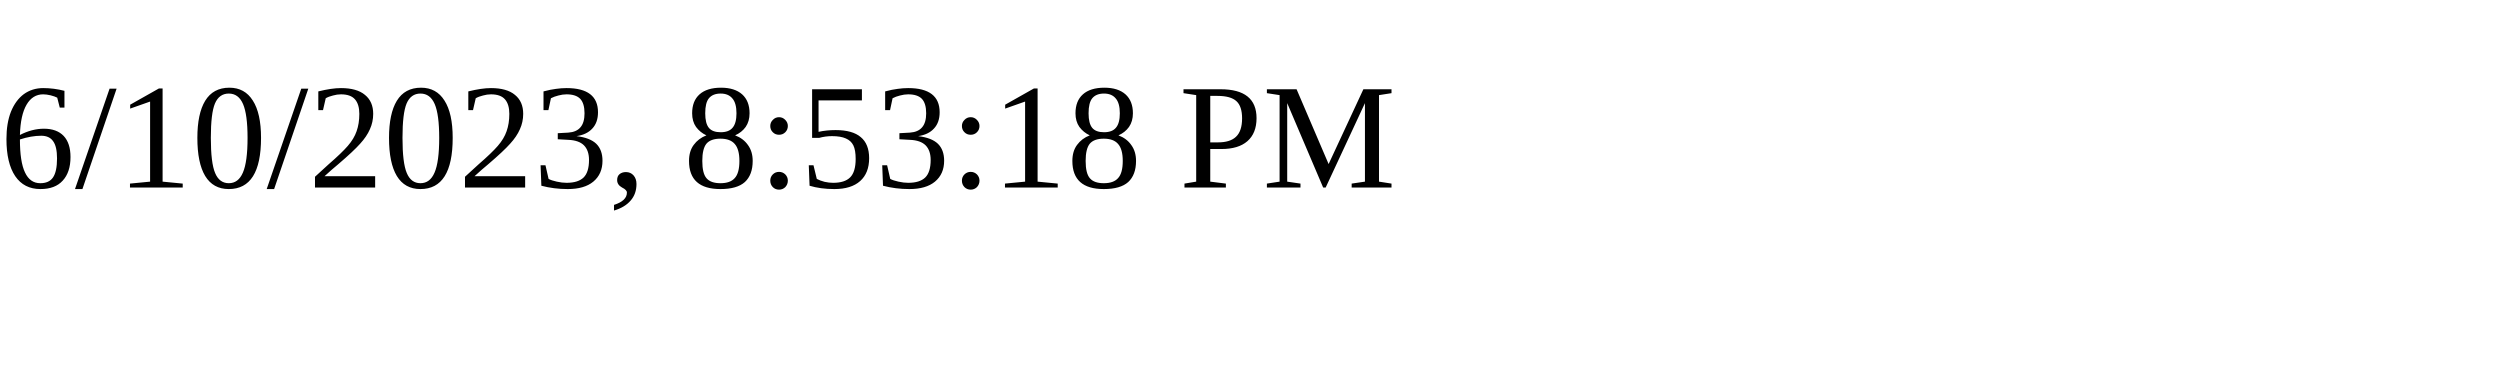
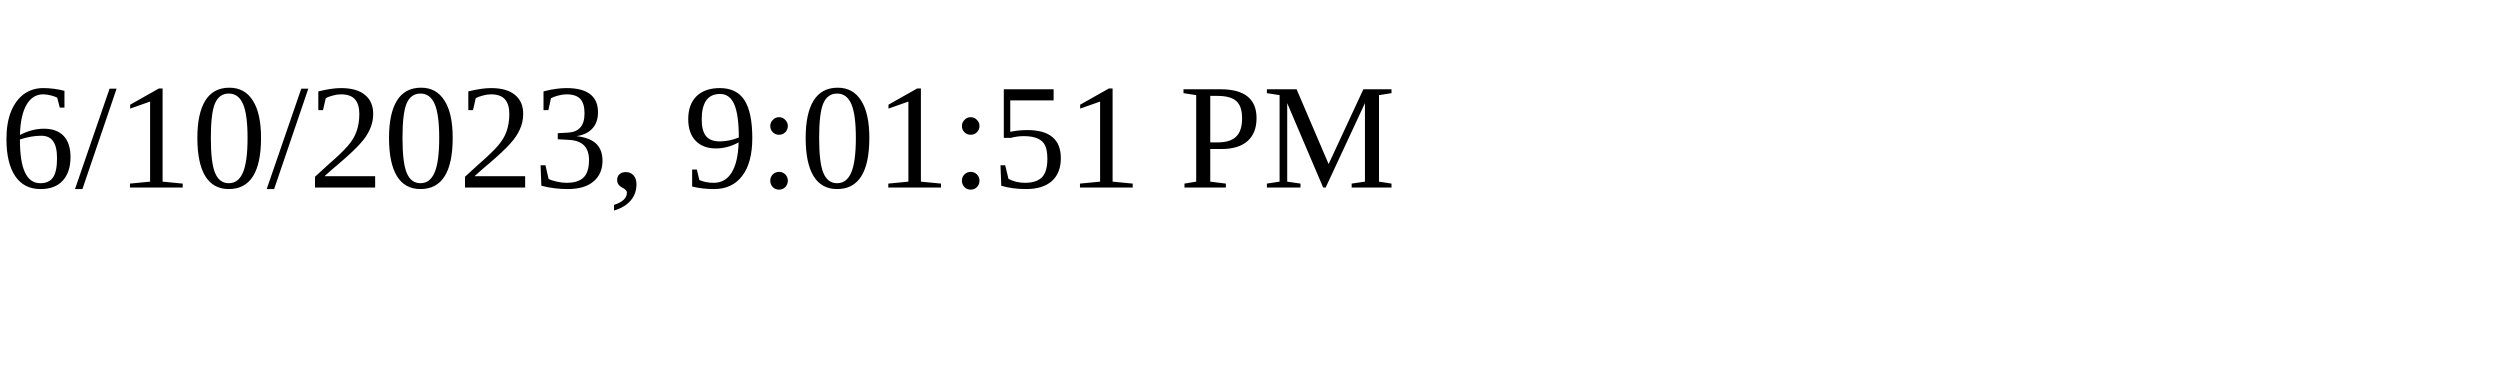
<svg xmlns="http://www.w3.org/2000/svg" height="30" width="200">
-   <text x="0" y="15">6/10/2023, 8:53:18 PM</text>
+   <text x="0" y="15">6/10/2023, 9:01:51 PM</text>
</svg>
